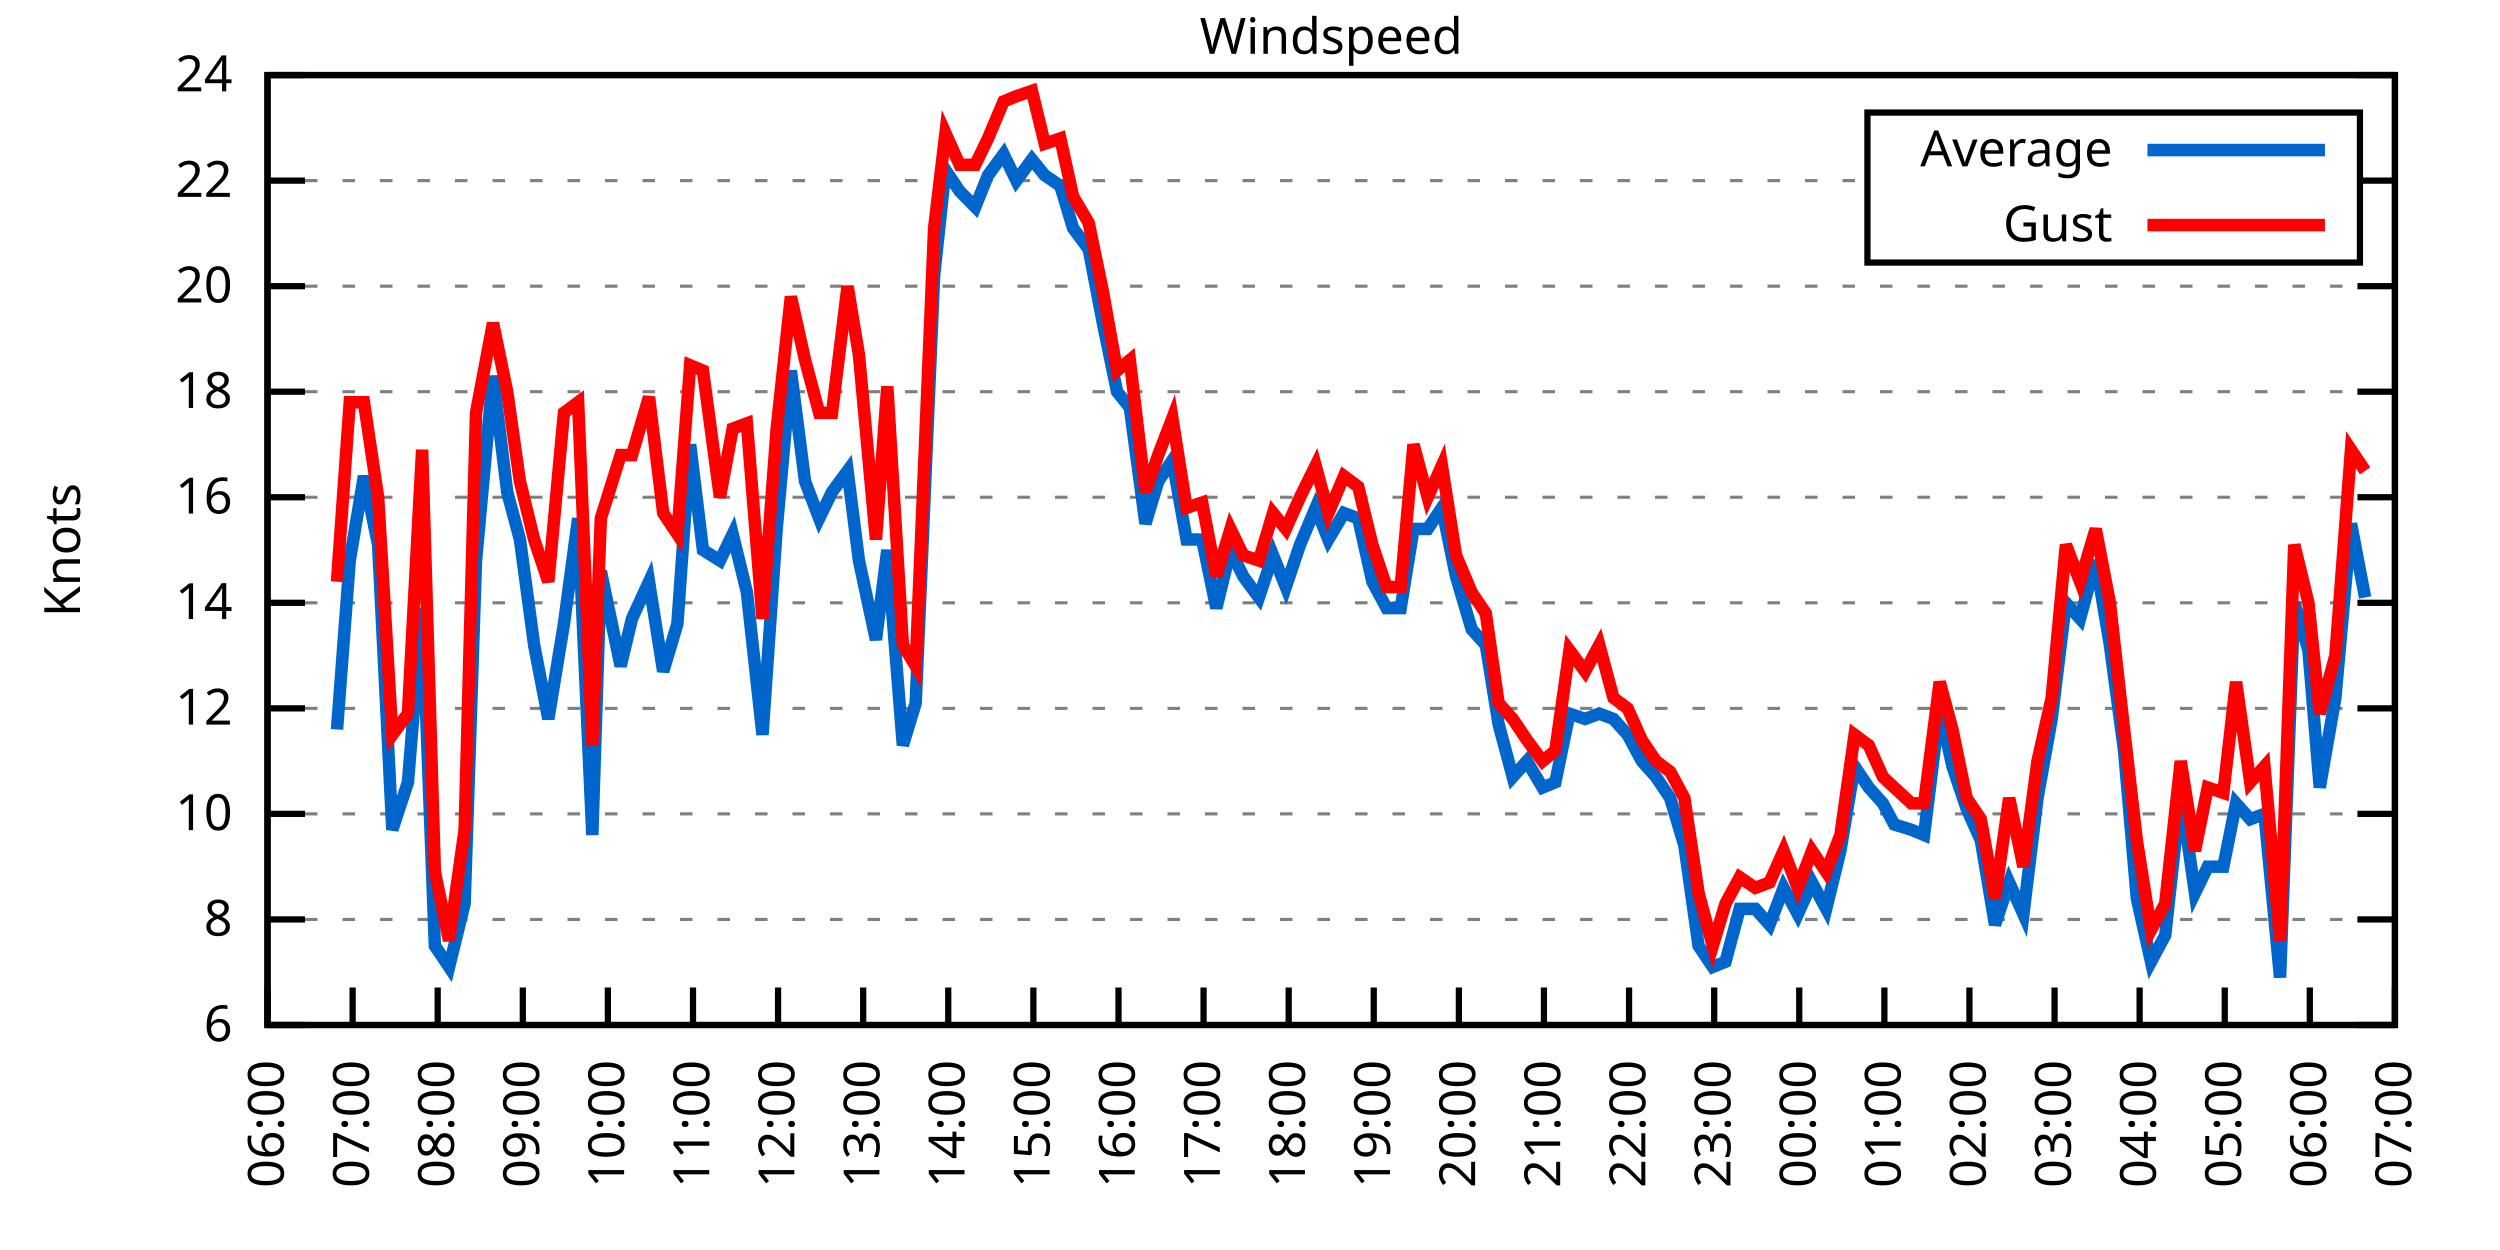
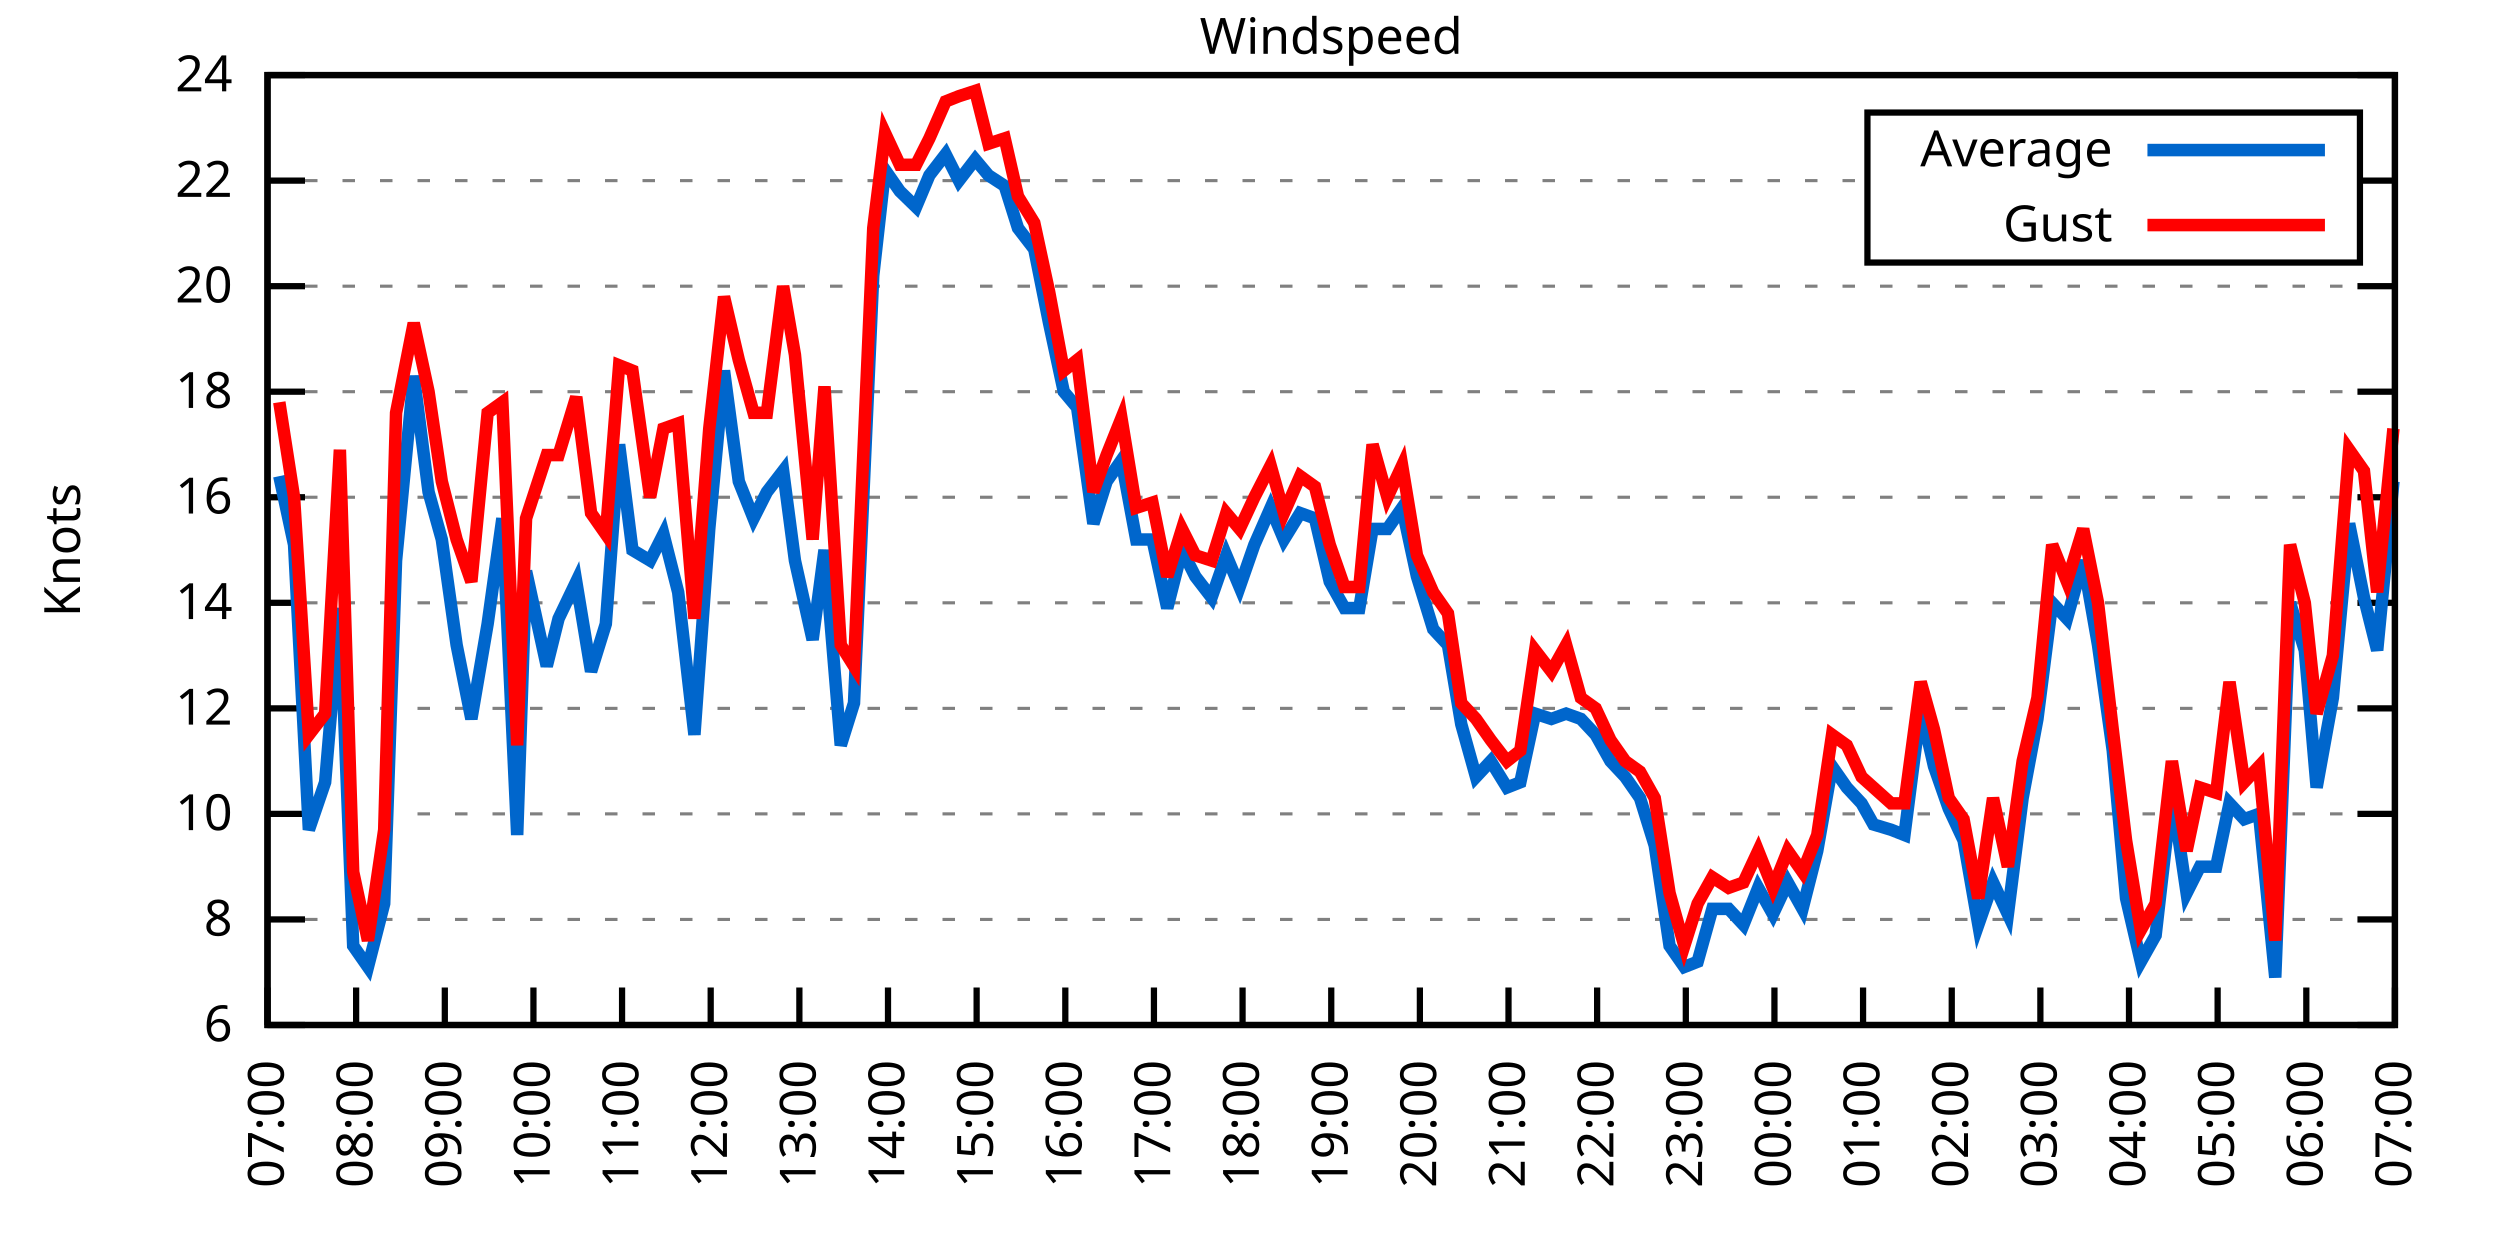
<svg xmlns="http://www.w3.org/2000/svg" xmlns:xlink="http://www.w3.org/1999/xlink" width="400" height="200" viewBox="0 0 400 200">
  <g id="gnuplot_canvas">
    <rect x="0" y="0" width="400" height="200" fill="none" />
    <defs>
      <circle id="gpDot" r="0.5" stroke-width="0.5" stroke="currentColor" />
      <path id="gpPt0" stroke-width="0.333" stroke="currentColor" d="M-1,0 h2 M0,-1 v2" />
      <path id="gpPt1" stroke-width="0.333" stroke="currentColor" d="M-1,-1 L1,1 M1,-1 L-1,1" />
      <path id="gpPt2" stroke-width="0.333" stroke="currentColor" d="M-1,0 L1,0 M0,-1 L0,1 M-1,-1 L1,1 M-1,1 L1,-1" />
      <rect id="gpPt3" stroke-width="0.333" stroke="currentColor" x="-1" y="-1" width="2" height="2" />
      <rect id="gpPt4" stroke-width="0.333" stroke="currentColor" fill="currentColor" x="-1" y="-1" width="2" height="2" />
      <circle id="gpPt5" stroke-width="0.333" stroke="currentColor" cx="0" cy="0" r="1" />
      <use xlink:href="#gpPt5" id="gpPt6" fill="currentColor" stroke="none" />
      <path id="gpPt7" stroke-width="0.333" stroke="currentColor" d="M0,-1.33 L-1.33,0.67 L1.33,0.67 z" />
      <use xlink:href="#gpPt7" id="gpPt8" fill="currentColor" stroke="none" />
      <use xlink:href="#gpPt7" id="gpPt9" stroke="currentColor" transform="rotate(180)" />
      <use xlink:href="#gpPt9" id="gpPt10" fill="currentColor" stroke="none" />
      <use xlink:href="#gpPt3" id="gpPt11" stroke="currentColor" transform="rotate(45)" />
      <use xlink:href="#gpPt11" id="gpPt12" fill="currentColor" stroke="none" />
      <path id="gpPt13" stroke-width="0.333" stroke="currentColor" d="M0,1.330 L1.265,0.411 L0.782,-1.067 L-0.782,-1.076 L-1.265,0.411 z" />
      <use xlink:href="#gpPt13" id="gpPt14" fill="currentColor" stroke="none" />
      <filter id="textbox" filterUnits="objectBoundingBox" x="0" y="0" height="1" width="1">
        <feFlood flood-color="white" flood-opacity="1" result="bgnd" />
        <feComposite in="SourceGraphic" in2="bgnd" operator="atop" />
      </filter>
      <filter id="greybox" filterUnits="objectBoundingBox" x="0" y="0" height="1" width="1">
        <feFlood flood-color="lightgrey" flood-opacity="1" result="grey" />
        <feComposite in="SourceGraphic" in2="grey" operator="atop" />
      </filter>
    </defs>
    <g fill="none" color="white" stroke="currentColor" stroke-width="1.00" stroke-linecap="butt" stroke-linejoin="miter">
</g>
    <g fill="none" color="black" stroke="currentColor" stroke-width="1.00" stroke-linecap="butt" stroke-linejoin="miter">
      <g stroke="none" shape-rendering="crispEdges">
        <polygon fill="rgb(255, 255, 255)" points="42.80,164.00 383.18,164.00 383.18,12.02 42.80,12.02 " />
      </g>
    </g>
    <g fill="none" color="black" stroke="currentColor" stroke-width="1.00" stroke-linecap="butt" stroke-linejoin="miter">
</g>
    <g fill="none" color="black" stroke="black" stroke-width="0.50" stroke-linecap="butt" stroke-linejoin="miter">
</g>
    <g fill="none" color="gray" stroke="currentColor" stroke-width="0.50" stroke-linecap="butt" stroke-linejoin="miter">
      <path stroke="gray" stroke-dasharray="2,4" class="gridline" d="M42.80,164.00 L383.19,164.00  " />
    </g>
    <g fill="none" color="gray" stroke="gray" stroke-width="1.00" stroke-linecap="butt" stroke-linejoin="miter">
</g>
    <g fill="none" color="black" stroke="currentColor" stroke-width="1.00" stroke-linecap="butt" stroke-linejoin="miter">
      <path stroke="black" d="M42.80,164.00 L48.80,164.00 M383.19,164.00 L377.19,164.00  " />
      <g transform="translate(37.20,166.60)" stroke="none" fill="black" font-family="Sans" font-size="8.00" text-anchor="end">
        <text>
          <tspan font-family="Sans"> 6</tspan>
        </text>
      </g>
    </g>
    <g fill="none" color="black" stroke="currentColor" stroke-width="1.00" stroke-linecap="butt" stroke-linejoin="miter">
</g>
    <g fill="none" color="black" stroke="black" stroke-width="0.50" stroke-linecap="butt" stroke-linejoin="miter">
</g>
    <g fill="none" color="gray" stroke="currentColor" stroke-width="0.50" stroke-linecap="butt" stroke-linejoin="miter">
      <path stroke="gray" stroke-dasharray="2,4" class="gridline" d="M42.80,147.11 L383.19,147.11  " />
    </g>
    <g fill="none" color="gray" stroke="gray" stroke-width="1.00" stroke-linecap="butt" stroke-linejoin="miter">
</g>
    <g fill="none" color="black" stroke="currentColor" stroke-width="1.00" stroke-linecap="butt" stroke-linejoin="miter">
      <path stroke="black" d="M42.80,147.11 L48.80,147.11 M383.19,147.11 L377.19,147.11  " />
      <g transform="translate(37.20,149.71)" stroke="none" fill="black" font-family="Sans" font-size="8.00" text-anchor="end">
        <text>
          <tspan font-family="Sans"> 8</tspan>
        </text>
      </g>
    </g>
    <g fill="none" color="black" stroke="currentColor" stroke-width="1.00" stroke-linecap="butt" stroke-linejoin="miter">
</g>
    <g fill="none" color="black" stroke="black" stroke-width="0.50" stroke-linecap="butt" stroke-linejoin="miter">
</g>
    <g fill="none" color="gray" stroke="currentColor" stroke-width="0.50" stroke-linecap="butt" stroke-linejoin="miter">
      <path stroke="gray" stroke-dasharray="2,4" class="gridline" d="M42.80,130.22 L383.19,130.22  " />
    </g>
    <g fill="none" color="gray" stroke="gray" stroke-width="1.00" stroke-linecap="butt" stroke-linejoin="miter">
</g>
    <g fill="none" color="black" stroke="currentColor" stroke-width="1.00" stroke-linecap="butt" stroke-linejoin="miter">
      <path stroke="black" d="M42.80,130.22 L48.80,130.22 M383.19,130.22 L377.19,130.22  " />
      <g transform="translate(37.20,132.82)" stroke="none" fill="black" font-family="Sans" font-size="8.00" text-anchor="end">
        <text>
          <tspan font-family="Sans"> 10</tspan>
        </text>
      </g>
    </g>
    <g fill="none" color="black" stroke="currentColor" stroke-width="1.00" stroke-linecap="butt" stroke-linejoin="miter">
</g>
    <g fill="none" color="black" stroke="black" stroke-width="0.50" stroke-linecap="butt" stroke-linejoin="miter">
</g>
    <g fill="none" color="gray" stroke="currentColor" stroke-width="0.50" stroke-linecap="butt" stroke-linejoin="miter">
      <path stroke="gray" stroke-dasharray="2,4" class="gridline" d="M42.80,113.34 L383.19,113.34  " />
    </g>
    <g fill="none" color="gray" stroke="gray" stroke-width="1.00" stroke-linecap="butt" stroke-linejoin="miter">
</g>
    <g fill="none" color="black" stroke="currentColor" stroke-width="1.00" stroke-linecap="butt" stroke-linejoin="miter">
      <path stroke="black" d="M42.80,113.34 L48.80,113.34 M383.19,113.34 L377.19,113.34  " />
      <g transform="translate(37.20,115.94)" stroke="none" fill="black" font-family="Sans" font-size="8.00" text-anchor="end">
        <text>
          <tspan font-family="Sans"> 12</tspan>
        </text>
      </g>
    </g>
    <g fill="none" color="black" stroke="currentColor" stroke-width="1.00" stroke-linecap="butt" stroke-linejoin="miter">
</g>
    <g fill="none" color="black" stroke="black" stroke-width="0.50" stroke-linecap="butt" stroke-linejoin="miter">
</g>
    <g fill="none" color="gray" stroke="currentColor" stroke-width="0.50" stroke-linecap="butt" stroke-linejoin="miter">
      <path stroke="gray" stroke-dasharray="2,4" class="gridline" d="M42.80,96.45 L383.19,96.45  " />
    </g>
    <g fill="none" color="gray" stroke="gray" stroke-width="1.00" stroke-linecap="butt" stroke-linejoin="miter">
</g>
    <g fill="none" color="black" stroke="currentColor" stroke-width="1.00" stroke-linecap="butt" stroke-linejoin="miter">
      <path stroke="black" d="M42.80,96.45 L48.80,96.45 M383.19,96.45 L377.19,96.45  " />
      <g transform="translate(37.20,99.05)" stroke="none" fill="black" font-family="Sans" font-size="8.00" text-anchor="end">
        <text>
          <tspan font-family="Sans"> 14</tspan>
        </text>
      </g>
    </g>
    <g fill="none" color="black" stroke="currentColor" stroke-width="1.00" stroke-linecap="butt" stroke-linejoin="miter">
</g>
    <g fill="none" color="black" stroke="black" stroke-width="0.50" stroke-linecap="butt" stroke-linejoin="miter">
</g>
    <g fill="none" color="gray" stroke="currentColor" stroke-width="0.50" stroke-linecap="butt" stroke-linejoin="miter">
      <path stroke="gray" stroke-dasharray="2,4" class="gridline" d="M42.80,79.56 L383.19,79.56  " />
    </g>
    <g fill="none" color="gray" stroke="gray" stroke-width="1.00" stroke-linecap="butt" stroke-linejoin="miter">
</g>
    <g fill="none" color="black" stroke="currentColor" stroke-width="1.00" stroke-linecap="butt" stroke-linejoin="miter">
      <path stroke="black" d="M42.80,79.56 L48.80,79.56 M383.19,79.56 L377.19,79.56  " />
      <g transform="translate(37.20,82.16)" stroke="none" fill="black" font-family="Sans" font-size="8.00" text-anchor="end">
        <text>
          <tspan font-family="Sans"> 16</tspan>
        </text>
      </g>
    </g>
    <g fill="none" color="black" stroke="currentColor" stroke-width="1.00" stroke-linecap="butt" stroke-linejoin="miter">
</g>
    <g fill="none" color="black" stroke="black" stroke-width="0.50" stroke-linecap="butt" stroke-linejoin="miter">
</g>
    <g fill="none" color="gray" stroke="currentColor" stroke-width="0.50" stroke-linecap="butt" stroke-linejoin="miter">
      <path stroke="gray" stroke-dasharray="2,4" class="gridline" d="M42.80,62.67 L383.19,62.67  " />
    </g>
    <g fill="none" color="gray" stroke="gray" stroke-width="1.00" stroke-linecap="butt" stroke-linejoin="miter">
</g>
    <g fill="none" color="black" stroke="currentColor" stroke-width="1.00" stroke-linecap="butt" stroke-linejoin="miter">
      <path stroke="black" d="M42.80,62.67 L48.80,62.67 M383.19,62.67 L377.19,62.67  " />
      <g transform="translate(37.20,65.27)" stroke="none" fill="black" font-family="Sans" font-size="8.00" text-anchor="end">
        <text>
          <tspan font-family="Sans"> 18</tspan>
        </text>
      </g>
    </g>
    <g fill="none" color="black" stroke="currentColor" stroke-width="1.00" stroke-linecap="butt" stroke-linejoin="miter">
</g>
    <g fill="none" color="black" stroke="black" stroke-width="0.50" stroke-linecap="butt" stroke-linejoin="miter">
</g>
    <g fill="none" color="gray" stroke="currentColor" stroke-width="0.50" stroke-linecap="butt" stroke-linejoin="miter">
      <path stroke="gray" stroke-dasharray="2,4" class="gridline" d="M42.80,45.79 L383.19,45.79  " />
    </g>
    <g fill="none" color="gray" stroke="gray" stroke-width="1.00" stroke-linecap="butt" stroke-linejoin="miter">
</g>
    <g fill="none" color="black" stroke="currentColor" stroke-width="1.00" stroke-linecap="butt" stroke-linejoin="miter">
      <path stroke="black" d="M42.80,45.79 L48.80,45.79 M383.19,45.79 L377.19,45.79  " />
      <g transform="translate(37.20,48.39)" stroke="none" fill="black" font-family="Sans" font-size="8.00" text-anchor="end">
        <text>
          <tspan font-family="Sans"> 20</tspan>
        </text>
      </g>
    </g>
    <g fill="none" color="black" stroke="currentColor" stroke-width="1.00" stroke-linecap="butt" stroke-linejoin="miter">
</g>
    <g fill="none" color="black" stroke="black" stroke-width="0.50" stroke-linecap="butt" stroke-linejoin="miter">
</g>
    <g fill="none" color="gray" stroke="currentColor" stroke-width="0.50" stroke-linecap="butt" stroke-linejoin="miter">
      <path stroke="gray" stroke-dasharray="2,4" class="gridline" d="M42.80,28.90 L298.79,28.90 M377.59,28.90 L383.19,28.90  " />
    </g>
    <g fill="none" color="gray" stroke="gray" stroke-width="1.00" stroke-linecap="butt" stroke-linejoin="miter">
</g>
    <g fill="none" color="black" stroke="currentColor" stroke-width="1.00" stroke-linecap="butt" stroke-linejoin="miter">
      <path stroke="black" d="M42.80,28.90 L48.80,28.90 M383.19,28.90 L377.19,28.90  " />
      <g transform="translate(37.20,31.50)" stroke="none" fill="black" font-family="Sans" font-size="8.00" text-anchor="end">
        <text>
          <tspan font-family="Sans"> 22</tspan>
        </text>
      </g>
    </g>
    <g fill="none" color="black" stroke="currentColor" stroke-width="1.00" stroke-linecap="butt" stroke-linejoin="miter">
</g>
    <g fill="none" color="black" stroke="black" stroke-width="0.50" stroke-linecap="butt" stroke-linejoin="miter">
</g>
    <g fill="none" color="gray" stroke="currentColor" stroke-width="0.50" stroke-linecap="butt" stroke-linejoin="miter">
      <path stroke="gray" stroke-dasharray="2,4" class="gridline" d="M42.80,12.01 L383.19,12.01  " />
    </g>
    <g fill="none" color="gray" stroke="gray" stroke-width="1.00" stroke-linecap="butt" stroke-linejoin="miter">
</g>
    <g fill="none" color="black" stroke="currentColor" stroke-width="1.00" stroke-linecap="butt" stroke-linejoin="miter">
      <path stroke="black" d="M42.80,12.01 L48.80,12.01 M383.19,12.01 L377.19,12.01  " />
      <g transform="translate(37.20,14.61)" stroke="none" fill="black" font-family="Sans" font-size="8.00" text-anchor="end">
        <text>
          <tspan font-family="Sans"> 24</tspan>
        </text>
      </g>
    </g>
    <g fill="none" color="black" stroke="currentColor" stroke-width="1.00" stroke-linecap="butt" stroke-linejoin="miter">
      <path stroke="black" d="M42.80,164.00 L42.80,158.00  " />
      <g transform="translate(45.40,169.60) rotate(270.00)" stroke="none" fill="black" font-family="Sans" font-size="8.00" text-anchor="end">
        <text>
-           <tspan font-family="Sans">06:00</tspan>
-         </text>
-       </g>
-     </g>
-     <g fill="none" color="black" stroke="currentColor" stroke-width="1.00" stroke-linecap="butt" stroke-linejoin="miter">
-       <path stroke="black" d="M56.42,164.00 L56.42,158.00  " />
-       <g transform="translate(59.02,169.60) rotate(270.00)" stroke="none" fill="black" font-family="Sans" font-size="8.00" text-anchor="end">
-         <text>
          <tspan font-family="Sans">07:00</tspan>
        </text>
      </g>
    </g>
    <g fill="none" color="black" stroke="currentColor" stroke-width="1.00" stroke-linecap="butt" stroke-linejoin="miter">
-       <path stroke="black" d="M70.03,164.00 L70.03,158.00  " />
-       <g transform="translate(72.63,169.60) rotate(270.00)" stroke="none" fill="black" font-family="Sans" font-size="8.00" text-anchor="end">
+       <path stroke="black" d="M56.98,164.00 L56.98,158.00  " />
+       <g transform="translate(59.58,169.60) rotate(270.00)" stroke="none" fill="black" font-family="Sans" font-size="8.00" text-anchor="end">
        <text>
          <tspan font-family="Sans">08:00</tspan>
        </text>
      </g>
    </g>
    <g fill="none" color="black" stroke="currentColor" stroke-width="1.00" stroke-linecap="butt" stroke-linejoin="miter">
-       <path stroke="black" d="M83.65,164.00 L83.65,158.00  " />
-       <g transform="translate(86.25,169.60) rotate(270.00)" stroke="none" fill="black" font-family="Sans" font-size="8.00" text-anchor="end">
+       <path stroke="black" d="M71.17,164.00 L71.17,158.00  " />
+       <g transform="translate(73.77,169.60) rotate(270.00)" stroke="none" fill="black" font-family="Sans" font-size="8.00" text-anchor="end">
        <text>
          <tspan font-family="Sans">09:00</tspan>
        </text>
      </g>
    </g>
    <g fill="none" color="black" stroke="currentColor" stroke-width="1.00" stroke-linecap="butt" stroke-linejoin="miter">
-       <path stroke="black" d="M97.26,164.00 L97.26,158.00  " />
-       <g transform="translate(99.86,169.60) rotate(270.00)" stroke="none" fill="black" font-family="Sans" font-size="8.00" text-anchor="end">
+       <path stroke="black" d="M85.35,164.00 L85.35,158.00  " />
+       <g transform="translate(87.95,169.60) rotate(270.00)" stroke="none" fill="black" font-family="Sans" font-size="8.00" text-anchor="end">
        <text>
          <tspan font-family="Sans">10:00</tspan>
        </text>
      </g>
    </g>
    <g fill="none" color="black" stroke="currentColor" stroke-width="1.00" stroke-linecap="butt" stroke-linejoin="miter">
-       <path stroke="black" d="M110.88,164.00 L110.88,158.00  " />
-       <g transform="translate(113.48,169.60) rotate(270.00)" stroke="none" fill="black" font-family="Sans" font-size="8.00" text-anchor="end">
+       <path stroke="black" d="M99.53,164.00 L99.53,158.00  " />
+       <g transform="translate(102.13,169.60) rotate(270.00)" stroke="none" fill="black" font-family="Sans" font-size="8.00" text-anchor="end">
        <text>
          <tspan font-family="Sans">11:00</tspan>
        </text>
      </g>
    </g>
    <g fill="none" color="black" stroke="currentColor" stroke-width="1.00" stroke-linecap="butt" stroke-linejoin="miter">
-       <path stroke="black" d="M124.49,164.00 L124.49,158.00  " />
-       <g transform="translate(127.09,169.60) rotate(270.00)" stroke="none" fill="black" font-family="Sans" font-size="8.00" text-anchor="end">
+       <path stroke="black" d="M113.71,164.00 L113.71,158.00  " />
+       <g transform="translate(116.31,169.60) rotate(270.00)" stroke="none" fill="black" font-family="Sans" font-size="8.00" text-anchor="end">
        <text>
          <tspan font-family="Sans">12:00</tspan>
        </text>
      </g>
    </g>
    <g fill="none" color="black" stroke="currentColor" stroke-width="1.00" stroke-linecap="butt" stroke-linejoin="miter">
-       <path stroke="black" d="M138.11,164.00 L138.11,158.00  " />
-       <g transform="translate(140.71,169.60) rotate(270.00)" stroke="none" fill="black" font-family="Sans" font-size="8.00" text-anchor="end">
+       <path stroke="black" d="M127.90,164.00 L127.90,158.00  " />
+       <g transform="translate(130.50,169.60) rotate(270.00)" stroke="none" fill="black" font-family="Sans" font-size="8.00" text-anchor="end">
        <text>
          <tspan font-family="Sans">13:00</tspan>
        </text>
      </g>
    </g>
    <g fill="none" color="black" stroke="currentColor" stroke-width="1.00" stroke-linecap="butt" stroke-linejoin="miter">
-       <path stroke="black" d="M151.72,164.00 L151.72,158.00  " />
-       <g transform="translate(154.32,169.60) rotate(270.00)" stroke="none" fill="black" font-family="Sans" font-size="8.00" text-anchor="end">
+       <path stroke="black" d="M142.08,164.00 L142.08,158.00  " />
+       <g transform="translate(144.68,169.60) rotate(270.00)" stroke="none" fill="black" font-family="Sans" font-size="8.00" text-anchor="end">
        <text>
          <tspan font-family="Sans">14:00</tspan>
        </text>
      </g>
    </g>
    <g fill="none" color="black" stroke="currentColor" stroke-width="1.00" stroke-linecap="butt" stroke-linejoin="miter">
-       <path stroke="black" d="M165.34,164.00 L165.34,158.00  " />
-       <g transform="translate(167.94,169.60) rotate(270.00)" stroke="none" fill="black" font-family="Sans" font-size="8.00" text-anchor="end">
+       <path stroke="black" d="M156.26,164.00 L156.26,158.00  " />
+       <g transform="translate(158.86,169.60) rotate(270.00)" stroke="none" fill="black" font-family="Sans" font-size="8.00" text-anchor="end">
        <text>
          <tspan font-family="Sans">15:00</tspan>
        </text>
      </g>
    </g>
    <g fill="none" color="black" stroke="currentColor" stroke-width="1.00" stroke-linecap="butt" stroke-linejoin="miter">
-       <path stroke="black" d="M178.96,164.00 L178.96,158.00  " />
-       <g transform="translate(181.56,169.60) rotate(270.00)" stroke="none" fill="black" font-family="Sans" font-size="8.00" text-anchor="end">
+       <path stroke="black" d="M170.45,164.00 L170.45,158.00  " />
+       <g transform="translate(173.05,169.60) rotate(270.00)" stroke="none" fill="black" font-family="Sans" font-size="8.00" text-anchor="end">
        <text>
          <tspan font-family="Sans">16:00</tspan>
        </text>
      </g>
    </g>
    <g fill="none" color="black" stroke="currentColor" stroke-width="1.00" stroke-linecap="butt" stroke-linejoin="miter">
-       <path stroke="black" d="M192.57,164.00 L192.57,158.00  " />
-       <g transform="translate(195.17,169.60) rotate(270.00)" stroke="none" fill="black" font-family="Sans" font-size="8.00" text-anchor="end">
+       <path stroke="black" d="M184.63,164.00 L184.63,158.00  " />
+       <g transform="translate(187.23,169.60) rotate(270.00)" stroke="none" fill="black" font-family="Sans" font-size="8.00" text-anchor="end">
        <text>
          <tspan font-family="Sans">17:00</tspan>
        </text>
      </g>
    </g>
    <g fill="none" color="black" stroke="currentColor" stroke-width="1.00" stroke-linecap="butt" stroke-linejoin="miter">
-       <path stroke="black" d="M206.19,164.00 L206.19,158.00  " />
-       <g transform="translate(208.79,169.60) rotate(270.00)" stroke="none" fill="black" font-family="Sans" font-size="8.00" text-anchor="end">
+       <path stroke="black" d="M198.81,164.00 L198.81,158.00  " />
+       <g transform="translate(201.41,169.60) rotate(270.00)" stroke="none" fill="black" font-family="Sans" font-size="8.00" text-anchor="end">
        <text>
          <tspan font-family="Sans">18:00</tspan>
        </text>
      </g>
    </g>
    <g fill="none" color="black" stroke="currentColor" stroke-width="1.00" stroke-linecap="butt" stroke-linejoin="miter">
-       <path stroke="black" d="M219.80,164.00 L219.80,158.00  " />
-       <g transform="translate(222.40,169.60) rotate(270.00)" stroke="none" fill="black" font-family="Sans" font-size="8.00" text-anchor="end">
+       <path stroke="black" d="M213.00,164.00 L213.00,158.00  " />
+       <g transform="translate(215.60,169.60) rotate(270.00)" stroke="none" fill="black" font-family="Sans" font-size="8.00" text-anchor="end">
        <text>
          <tspan font-family="Sans">19:00</tspan>
        </text>
      </g>
    </g>
    <g fill="none" color="black" stroke="currentColor" stroke-width="1.00" stroke-linecap="butt" stroke-linejoin="miter">
-       <path stroke="black" d="M233.42,164.00 L233.42,158.00  " />
-       <g transform="translate(236.02,169.60) rotate(270.00)" stroke="none" fill="black" font-family="Sans" font-size="8.00" text-anchor="end">
+       <path stroke="black" d="M227.18,164.00 L227.18,158.00  " />
+       <g transform="translate(229.78,169.60) rotate(270.00)" stroke="none" fill="black" font-family="Sans" font-size="8.00" text-anchor="end">
        <text>
          <tspan font-family="Sans">20:00</tspan>
        </text>
      </g>
    </g>
    <g fill="none" color="black" stroke="currentColor" stroke-width="1.00" stroke-linecap="butt" stroke-linejoin="miter">
-       <path stroke="black" d="M247.03,164.00 L247.03,158.00  " />
-       <g transform="translate(249.63,169.60) rotate(270.00)" stroke="none" fill="black" font-family="Sans" font-size="8.00" text-anchor="end">
+       <path stroke="black" d="M241.36,164.00 L241.36,158.00  " />
+       <g transform="translate(243.96,169.60) rotate(270.00)" stroke="none" fill="black" font-family="Sans" font-size="8.00" text-anchor="end">
        <text>
          <tspan font-family="Sans">21:00</tspan>
        </text>
      </g>
    </g>
    <g fill="none" color="black" stroke="currentColor" stroke-width="1.00" stroke-linecap="butt" stroke-linejoin="miter">
-       <path stroke="black" d="M260.65,164.00 L260.65,158.00  " />
-       <g transform="translate(263.25,169.60) rotate(270.00)" stroke="none" fill="black" font-family="Sans" font-size="8.00" text-anchor="end">
+       <path stroke="black" d="M255.54,164.00 L255.54,158.00  " />
+       <g transform="translate(258.14,169.60) rotate(270.00)" stroke="none" fill="black" font-family="Sans" font-size="8.00" text-anchor="end">
        <text>
          <tspan font-family="Sans">22:00</tspan>
        </text>
      </g>
    </g>
    <g fill="none" color="black" stroke="currentColor" stroke-width="1.00" stroke-linecap="butt" stroke-linejoin="miter">
-       <path stroke="black" d="M274.27,164.00 L274.27,158.00  " />
-       <g transform="translate(276.87,169.60) rotate(270.00)" stroke="none" fill="black" font-family="Sans" font-size="8.00" text-anchor="end">
+       <path stroke="black" d="M269.73,164.00 L269.73,158.00  " />
+       <g transform="translate(272.33,169.60) rotate(270.00)" stroke="none" fill="black" font-family="Sans" font-size="8.00" text-anchor="end">
        <text>
          <tspan font-family="Sans">23:00</tspan>
        </text>
      </g>
    </g>
    <g fill="none" color="black" stroke="currentColor" stroke-width="1.00" stroke-linecap="butt" stroke-linejoin="miter">
-       <path stroke="black" d="M287.88,164.00 L287.88,158.00  " />
-       <g transform="translate(290.48,169.60) rotate(270.00)" stroke="none" fill="black" font-family="Sans" font-size="8.00" text-anchor="end">
+       <path stroke="black" d="M283.91,164.00 L283.91,158.00  " />
+       <g transform="translate(286.51,169.60) rotate(270.00)" stroke="none" fill="black" font-family="Sans" font-size="8.00" text-anchor="end">
        <text>
          <tspan font-family="Sans">00:00</tspan>
        </text>
      </g>
    </g>
    <g fill="none" color="black" stroke="currentColor" stroke-width="1.00" stroke-linecap="butt" stroke-linejoin="miter">
-       <path stroke="black" d="M301.50,164.00 L301.50,158.00  " />
-       <g transform="translate(304.10,169.60) rotate(270.00)" stroke="none" fill="black" font-family="Sans" font-size="8.00" text-anchor="end">
+       <path stroke="black" d="M298.09,164.00 L298.09,158.00  " />
+       <g transform="translate(300.69,169.60) rotate(270.00)" stroke="none" fill="black" font-family="Sans" font-size="8.00" text-anchor="end">
        <text>
          <tspan font-family="Sans">01:00</tspan>
        </text>
      </g>
    </g>
    <g fill="none" color="black" stroke="currentColor" stroke-width="1.00" stroke-linecap="butt" stroke-linejoin="miter">
-       <path stroke="black" d="M315.11,164.00 L315.11,158.00  " />
-       <g transform="translate(317.71,169.60) rotate(270.00)" stroke="none" fill="black" font-family="Sans" font-size="8.00" text-anchor="end">
+       <path stroke="black" d="M312.28,164.00 L312.28,158.00  " />
+       <g transform="translate(314.88,169.60) rotate(270.00)" stroke="none" fill="black" font-family="Sans" font-size="8.00" text-anchor="end">
        <text>
          <tspan font-family="Sans">02:00</tspan>
        </text>
      </g>
    </g>
    <g fill="none" color="black" stroke="currentColor" stroke-width="1.00" stroke-linecap="butt" stroke-linejoin="miter">
-       <path stroke="black" d="M328.73,164.00 L328.73,158.00  " />
-       <g transform="translate(331.33,169.60) rotate(270.00)" stroke="none" fill="black" font-family="Sans" font-size="8.00" text-anchor="end">
+       <path stroke="black" d="M326.46,164.00 L326.46,158.00  " />
+       <g transform="translate(329.06,169.60) rotate(270.00)" stroke="none" fill="black" font-family="Sans" font-size="8.00" text-anchor="end">
        <text>
          <tspan font-family="Sans">03:00</tspan>
        </text>
      </g>
    </g>
    <g fill="none" color="black" stroke="currentColor" stroke-width="1.00" stroke-linecap="butt" stroke-linejoin="miter">
-       <path stroke="black" d="M342.34,164.00 L342.34,158.00  " />
-       <g transform="translate(344.94,169.60) rotate(270.00)" stroke="none" fill="black" font-family="Sans" font-size="8.00" text-anchor="end">
+       <path stroke="black" d="M340.64,164.00 L340.64,158.00  " />
+       <g transform="translate(343.24,169.60) rotate(270.00)" stroke="none" fill="black" font-family="Sans" font-size="8.00" text-anchor="end">
        <text>
          <tspan font-family="Sans">04:00</tspan>
        </text>
      </g>
    </g>
    <g fill="none" color="black" stroke="currentColor" stroke-width="1.00" stroke-linecap="butt" stroke-linejoin="miter">
-       <path stroke="black" d="M355.96,164.00 L355.96,158.00  " />
-       <g transform="translate(358.56,169.60) rotate(270.00)" stroke="none" fill="black" font-family="Sans" font-size="8.00" text-anchor="end">
+       <path stroke="black" d="M354.82,164.00 L354.82,158.00  " />
+       <g transform="translate(357.42,169.60) rotate(270.00)" stroke="none" fill="black" font-family="Sans" font-size="8.00" text-anchor="end">
        <text>
          <tspan font-family="Sans">05:00</tspan>
        </text>
      </g>
    </g>
    <g fill="none" color="black" stroke="currentColor" stroke-width="1.00" stroke-linecap="butt" stroke-linejoin="miter">
-       <path stroke="black" d="M369.57,164.00 L369.57,158.00  " />
-       <g transform="translate(372.17,169.60) rotate(270.00)" stroke="none" fill="black" font-family="Sans" font-size="8.00" text-anchor="end">
+       <path stroke="black" d="M369.01,164.00 L369.01,158.00  " />
+       <g transform="translate(371.61,169.60) rotate(270.00)" stroke="none" fill="black" font-family="Sans" font-size="8.00" text-anchor="end">
        <text>
          <tspan font-family="Sans">06:00</tspan>
        </text>
      </g>
    </g>
    <g fill="none" color="black" stroke="currentColor" stroke-width="1.00" stroke-linecap="butt" stroke-linejoin="miter">
      <path stroke="black" d="M383.19,164.00 L383.19,158.00  " />
      <g transform="translate(385.79,169.60) rotate(270.00)" stroke="none" fill="black" font-family="Sans" font-size="8.00" text-anchor="end">
        <text>
          <tspan font-family="Sans">07:00</tspan>
        </text>
      </g>
    </g>
    <g fill="none" color="black" stroke="currentColor" stroke-width="1.00" stroke-linecap="butt" stroke-linejoin="miter">
</g>
    <g fill="none" color="black" stroke="currentColor" stroke-width="1.00" stroke-linecap="butt" stroke-linejoin="miter">
      <path stroke="black" d="M42.80,12.01 L42.80,164.00 L383.19,164.00 L383.19,12.01 L42.80,12.01 Z  " />
    </g>
    <g fill="none" color="black" stroke="currentColor" stroke-width="1.00" stroke-linecap="butt" stroke-linejoin="miter">
</g>
    <g fill="none" color="black" stroke="currentColor" stroke-width="1.00" stroke-linecap="butt" stroke-linejoin="miter">
      <path stroke="black" d="M298.79,42.01 L298.79,18.01 L377.59,18.01 L377.59,42.01 L298.79,42.01 Z  " />
    </g>
    <g id="Windspeed_plot_1">
      <g fill="none" color="white" stroke="black" stroke-width="2.00" stroke-linecap="butt" stroke-linejoin="miter">
</g>
      <g fill="none" color="black" stroke="currentColor" stroke-width="2.00" stroke-linecap="butt" stroke-linejoin="miter">
        <g transform="translate(337.99,26.61)" stroke="none" fill="black" font-family="Sans" font-size="8.00" text-anchor="end">
          <text>
            <tspan font-family="Sans">Average</tspan>
          </text>
        </g>
      </g>
      <g fill="none" color="black" stroke="currentColor" stroke-width="2.00" stroke-linecap="butt" stroke-linejoin="miter">
-         <path stroke="rgb(  0, 102, 204)" d="M343.59,24.01 L371.99,24.01 M53.92,116.71 L55.96,89.69 L58.23,76.18 L60.50,87.16 L62.77,132.76 L65.27,125.16   L67.54,97.29 L69.58,151.33 L71.85,154.71 L74.34,144.58 L76.16,89.69 L78.88,60.14 L81.15,78.72 L83.19,86.32   L85.46,103.20 L87.73,115.03 L90.23,99.83 L92.50,82.94 L94.77,133.60 L96.13,91.38 L99.30,106.58 L101.12,98.98   L103.84,93.07 L106.11,107.43 L108.38,99.83 L110.42,71.12 L112.47,88.00 L115.19,89.69 L117.23,85.47 L119.50,94.76   L122.00,117.56 L124.27,84.63 L126.54,59.30 L128.81,77.03 L131.07,82.94 L133.12,78.72 L135.61,75.34 L137.43,89.69   L140.15,102.36 L141.97,88.00 L144.46,119.25 L146.51,112.49 L149.46,44.10 L151.27,27.21 L153.54,30.59 L156.04,33.12   L158.08,28.05 L160.57,24.68 L162.62,28.90 L165.11,25.52 L167.16,28.05 L169.65,29.74 L171.69,36.50 L174.19,39.87   L176.46,51.70 L178.73,62.67 L180.77,65.21 L183.27,83.78 L185.31,77.03 L187.58,73.65 L189.85,86.32 L192.34,86.32   L194.61,97.29 L196.88,88.00 L198.93,92.23 L201.42,95.60 L203.69,88.85 L205.73,93.92 L208.00,87.16 L210.50,81.25   L212.54,86.32 L215.04,82.09 L217.31,82.94 L219.58,93.07 L221.85,97.29 L224.11,97.29 L226.16,84.63 L228.43,84.63   L230.70,81.25 L232.96,92.23 L235.46,100.67 L237.73,103.20 L239.77,115.87 L242.04,124.31 L244.31,121.78 L246.81,126.00   L248.85,125.16 L251.12,114.18 L253.61,115.03 L255.88,114.18 L258.15,115.03 L260.42,117.56 L262.69,121.78 L264.96,124.31   L267.23,127.69 L269.50,135.29 L271.77,151.33 L274.04,154.71 L276.08,153.87 L278.35,145.42 L280.85,145.42 L283.12,147.96   L285.38,142.05 L287.65,146.27 L289.92,141.20 L292.19,145.42 L294.46,136.14 L296.73,122.62 L299.00,126.00 L301.27,128.54   L303.08,131.91 L305.81,132.76 L307.85,133.60 L310.35,113.34 L312.39,122.62 L314.66,129.38 L316.93,134.45 L319.20,147.96   L321.47,141.20 L323.74,146.27 L326.00,127.69 L328.27,115.03 L330.54,96.45 L332.81,98.98 L335.31,89.69 L337.58,103.20   L339.85,120.09 L341.89,143.73 L344.16,153.87 L346.43,149.65 L348.92,126.85 L351.19,142.89 L353.24,138.67 L355.73,138.67   L357.77,128.54 L360.04,131.07 L362.31,130.22 L364.81,156.40 L367.08,96.45 L369.35,104.05 L371.16,126.00 L373.66,111.65   L376.16,83.78 L378.42,95.60  " />
+         <path stroke="rgb(  0, 102, 204)" d="M343.59,24.01 L371.99,24.01 M44.69,76.18 L47.05,87.16 L49.42,132.76 L52.02,125.16 L54.38,97.29 L56.51,151.33   L58.87,154.71 L61.47,144.58 L63.37,89.69 L66.20,60.14 L68.57,78.72 L70.69,86.32 L73.06,103.20 L75.42,115.03   L78.02,99.83 L80.38,82.94 L82.75,133.60 L84.17,91.38 L87.48,106.58 L89.37,98.98 L92.20,93.07 L94.57,107.43   L96.93,99.83 L99.06,71.12 L101.19,88.00 L104.02,89.69 L106.15,85.47 L108.51,94.76 L111.11,117.56 L113.48,84.63   L115.84,59.30 L118.21,77.03 L120.57,82.94 L122.70,78.72 L125.30,75.34 L127.19,89.69 L130.02,102.36 L131.92,88.00   L134.52,119.25 L136.64,112.49 L139.72,44.10 L141.61,27.21 L143.97,30.59 L146.57,33.12 L148.70,28.05 L151.30,24.68   L153.43,28.90 L156.03,25.52 L158.15,28.05 L160.75,29.74 L162.88,36.50 L165.48,39.87 L167.85,51.70 L170.21,62.67   L172.34,65.21 L174.94,83.78 L177.06,77.03 L179.43,73.65 L181.79,86.32 L184.39,86.32 L186.76,97.29 L189.12,88.00   L191.25,92.23 L193.85,95.60 L196.21,88.85 L198.34,93.92 L200.70,87.16 L203.30,81.25 L205.43,86.32 L208.03,82.09   L210.39,82.94 L212.76,93.07 L215.12,97.29 L217.49,97.29 L219.61,84.63 L221.98,84.63 L224.34,81.25 L226.71,92.23   L229.31,100.67 L231.67,103.20 L233.80,115.87 L236.16,124.31 L238.52,121.78 L241.12,126.00 L243.25,125.16 L245.62,114.18   L248.22,115.03 L250.58,114.18 L252.94,115.03 L255.31,117.56 L257.67,121.78 L260.04,124.31 L262.40,127.69 L264.76,135.29   L267.13,151.33 L269.49,154.71 L271.62,153.87 L273.98,145.42 L276.58,145.42 L278.95,147.96 L281.31,142.05 L283.67,146.27   L286.04,141.20 L288.40,145.42 L290.76,136.14 L293.13,122.62 L295.49,126.00 L297.86,128.54 L299.75,131.91 L302.58,132.76   L304.71,133.60 L307.31,113.34 L309.44,122.62 L311.80,129.38 L314.17,134.45 L316.53,147.96 L318.89,141.20 L321.26,146.27   L323.62,127.69 L325.99,115.03 L328.35,96.45 L330.71,98.98 L333.31,89.69 L335.68,103.20 L338.04,120.09 L340.17,143.73   L342.53,153.87 L344.90,149.65 L347.50,126.85 L349.86,142.89 L351.99,138.67 L354.59,138.67 L356.72,128.54 L359.08,131.07   L361.44,130.22 L364.04,156.40 L366.41,96.45 L368.77,104.05 L370.66,126.00 L373.26,111.65 L375.86,83.78 L378.23,95.60   L380.35,104.05 L382.95,77.03  " />
      </g>
    </g>
    <g id="Windspeed_plot_2">
      <g fill="none" color="black" stroke="currentColor" stroke-width="2.00" stroke-linecap="butt" stroke-linejoin="miter">
        <g transform="translate(337.99,38.61)" stroke="none" fill="black" font-family="Sans" font-size="8.00" text-anchor="end">
          <text>
            <tspan font-family="Sans">Gust</tspan>
          </text>
        </g>
      </g>
      <g fill="none" color="black" stroke="currentColor" stroke-width="2.00" stroke-linecap="butt" stroke-linejoin="miter">
-         <path stroke="rgb(255,   0,   0)" d="M343.59,36.01 L371.99,36.01 M53.92,93.07 L55.96,64.36 L58.23,64.36 L60.50,79.56 L62.77,117.56 L65.27,114.18   L67.54,71.96 L69.58,139.51 L71.85,150.49 L74.34,132.76 L76.16,66.05 L78.88,51.70 L81.15,62.67 L83.19,77.03   L85.46,86.32 L87.73,93.07 L90.23,66.05 L92.50,64.36 L94.77,119.25 L96.13,82.94 L99.30,72.81 L101.12,72.81   L103.84,63.52 L106.11,82.09 L108.38,85.47 L110.42,58.45 L112.47,59.30 L115.19,79.56 L117.23,68.58 L119.50,67.74   L122.00,98.98 L124.27,68.58 L126.54,47.47 L128.81,57.61 L131.07,66.05 L133.12,66.05 L135.61,45.79 L137.43,56.76   L140.15,86.32 L141.97,61.83 L144.46,103.20 L146.51,106.58 L149.46,36.50 L151.27,21.30 L153.54,26.36 L156.04,26.36   L158.08,22.14 L160.57,16.23 L162.62,15.39 L165.11,14.54 L167.16,22.99 L169.65,22.14 L171.69,31.43 L174.19,35.65   L176.46,46.63 L178.73,59.30 L180.77,57.61 L183.27,78.72 L185.31,72.81 L187.58,66.90 L189.85,81.25 L192.34,80.41   L194.61,92.23 L196.88,84.63 L198.93,88.85 L201.42,89.69 L203.69,82.09 L205.73,84.63 L208.00,79.56 L210.50,74.49   L212.54,82.09 L215.04,76.18 L217.31,77.87 L219.58,87.16 L221.85,93.92 L224.11,93.92 L226.16,71.12 L228.43,79.56   L230.70,74.49 L232.96,88.85 L235.46,94.76 L237.73,98.14 L239.77,112.49 L242.04,115.03 L244.31,118.40 L246.81,121.78   L248.85,120.09 L251.12,104.05 L253.61,107.43 L255.88,103.20 L258.15,111.65 L260.42,113.34 L262.69,118.40 L264.96,121.78   L267.23,123.47 L269.50,127.69 L271.77,142.89 L274.04,151.33 L276.08,144.58 L278.35,140.36 L280.85,142.05 L283.12,141.20   L285.38,136.14 L287.65,142.05 L289.92,136.14 L292.19,139.51 L294.46,133.60 L296.73,117.56 L299.00,119.25 L301.27,124.31   L303.08,126.00 L305.81,128.54 L307.85,128.54 L310.35,109.11 L312.39,116.71 L314.66,127.69 L316.93,131.07 L319.20,143.73   L321.47,127.69 L323.74,138.67 L326.00,121.78 L328.27,111.65 L330.54,87.16 L332.81,93.07 L335.31,84.63 L337.58,96.45   L339.85,116.71 L341.89,134.45 L344.16,148.80 L346.43,144.58 L348.92,121.78 L351.19,136.14 L353.24,126.00 L355.73,126.85   L357.77,109.11 L360.04,125.16 L362.31,122.62 L364.81,150.49 L367.08,87.16 L369.35,96.45 L371.16,114.18 L373.66,104.89   L376.16,71.96 L378.42,75.34  " />
+         <path stroke="rgb(255,   0,   0)" d="M343.59,36.01 L371.99,36.01 M44.69,64.36 L47.05,79.56 L49.42,117.56 L52.02,114.18 L54.38,71.96 L56.51,139.51   L58.87,150.49 L61.47,132.76 L63.37,66.05 L66.20,51.70 L68.57,62.67 L70.69,77.03 L73.06,86.32 L75.42,93.07   L78.02,66.05 L80.38,64.36 L82.75,119.25 L84.17,82.94 L87.48,72.81 L89.37,72.81 L92.20,63.52 L94.57,82.09   L96.93,85.47 L99.06,58.45 L101.19,59.30 L104.02,79.56 L106.15,68.58 L108.51,67.74 L111.11,98.98 L113.48,68.58   L115.84,47.47 L118.21,57.61 L120.57,66.05 L122.70,66.05 L125.30,45.79 L127.19,56.76 L130.02,86.32 L131.92,61.83   L134.52,103.20 L136.64,106.58 L139.72,36.50 L141.61,21.30 L143.97,26.36 L146.57,26.36 L148.70,22.14 L151.30,16.23   L153.43,15.39 L156.03,14.54 L158.15,22.99 L160.75,22.14 L162.88,31.43 L165.48,35.65 L167.85,46.63 L170.21,59.30   L172.34,57.61 L174.94,78.72 L177.06,72.81 L179.43,66.90 L181.79,81.25 L184.39,80.41 L186.76,92.23 L189.12,84.63   L191.25,88.85 L193.85,89.69 L196.21,82.09 L198.34,84.63 L200.70,79.56 L203.30,74.49 L205.43,82.09 L208.03,76.18   L210.39,77.87 L212.76,87.16 L215.12,93.92 L217.49,93.92 L219.61,71.12 L221.98,79.56 L224.34,74.49 L226.71,88.85   L229.31,94.76 L231.67,98.14 L233.80,112.49 L236.16,115.03 L238.52,118.40 L241.12,121.78 L243.25,120.09 L245.62,104.05   L248.22,107.43 L250.58,103.20 L252.94,111.65 L255.31,113.34 L257.67,118.40 L260.04,121.78 L262.40,123.47 L264.76,127.69   L267.13,142.89 L269.49,151.33 L271.62,144.58 L273.98,140.36 L276.58,142.05 L278.95,141.20 L281.31,136.14 L283.67,142.05   L286.04,136.14 L288.40,139.51 L290.76,133.60 L293.13,117.56 L295.49,119.25 L297.86,124.31 L299.75,126.00 L302.58,128.54   L304.71,128.54 L307.31,109.11 L309.44,116.71 L311.80,127.69 L314.17,131.07 L316.53,143.73 L318.89,127.69 L321.26,138.67   L323.62,121.78 L325.99,111.65 L328.35,87.16 L330.71,93.07 L333.31,84.63 L335.68,96.45 L338.04,116.71 L340.17,134.45   L342.53,148.80 L344.90,144.58 L347.50,121.78 L349.86,136.14 L351.99,126.00 L354.59,126.85 L356.72,109.11 L359.08,125.16   L361.44,122.62 L364.04,150.49 L366.41,87.16 L368.77,96.45 L370.66,114.18 L373.26,104.89 L375.86,71.96 L378.23,75.34   L380.35,94.76 L382.95,68.58  " />
      </g>
    </g>
    <g fill="none" color="black" stroke="currentColor" stroke-width="2.00" stroke-linecap="butt" stroke-linejoin="miter">
</g>
    <g fill="none" color="black" stroke="black" stroke-width="1.00" stroke-linecap="butt" stroke-linejoin="miter">
</g>
    <g fill="none" color="black" stroke="currentColor" stroke-width="1.00" stroke-linecap="butt" stroke-linejoin="miter">
      <path stroke="black" d="M42.80,12.01 L42.80,164.00 L383.19,164.00 L383.19,12.01 L42.80,12.01 Z  " />
      <g transform="translate(12.80,88.01) rotate(270.00)" stroke="none" fill="black" font-family="Sans" font-size="8.00" text-anchor="middle">
        <text>
          <tspan font-family="Sans">Knots</tspan>
        </text>
      </g>
    </g>
    <g fill="none" color="black" stroke="currentColor" stroke-width="1.00" stroke-linecap="butt" stroke-linejoin="miter">
</g>
    <g fill="none" color="black" stroke="currentColor" stroke-width="1.00" stroke-linecap="butt" stroke-linejoin="miter">
      <g transform="translate(212.99,8.61)" stroke="none" fill="black" font-family="Sans" font-size="8.00" text-anchor="middle">
        <text>
          <tspan font-family="Sans">Windspeed</tspan>
        </text>
      </g>
    </g>
    <g fill="none" color="black" stroke="currentColor" stroke-width="1.00" stroke-linecap="butt" stroke-linejoin="miter">
</g>
  </g>
</svg>
